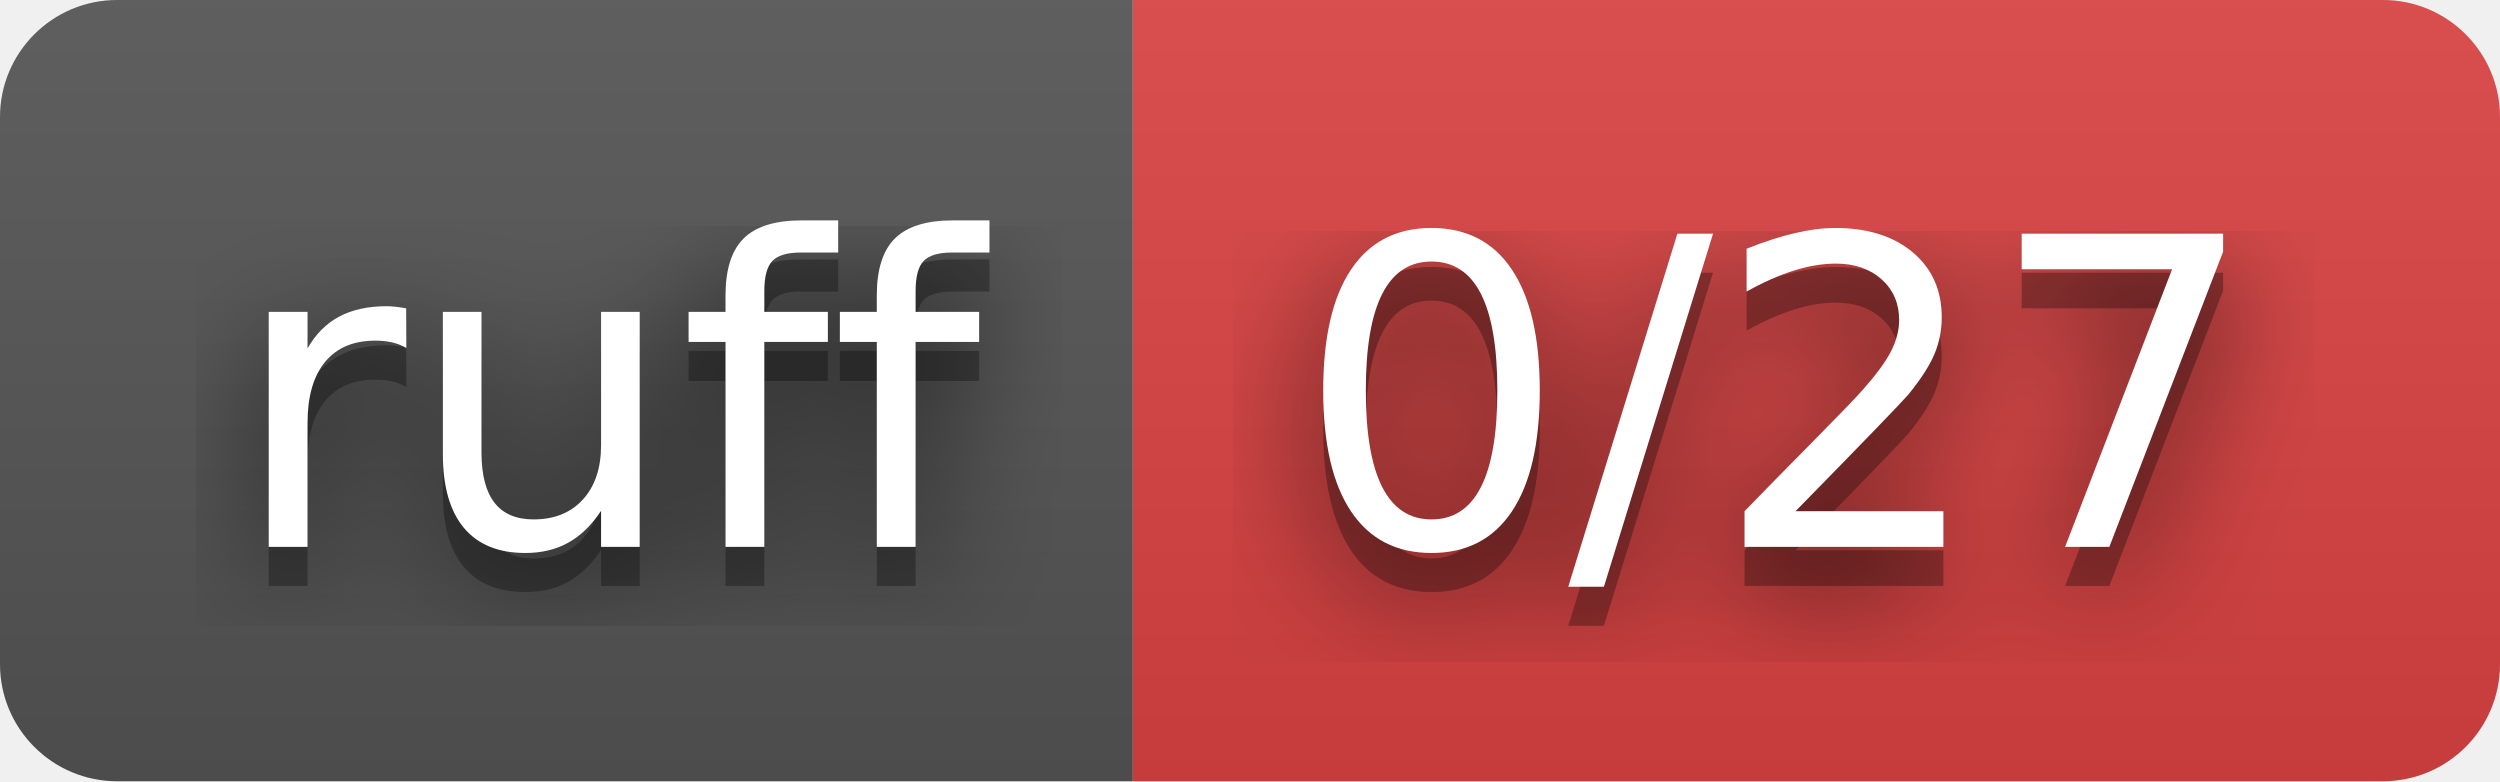
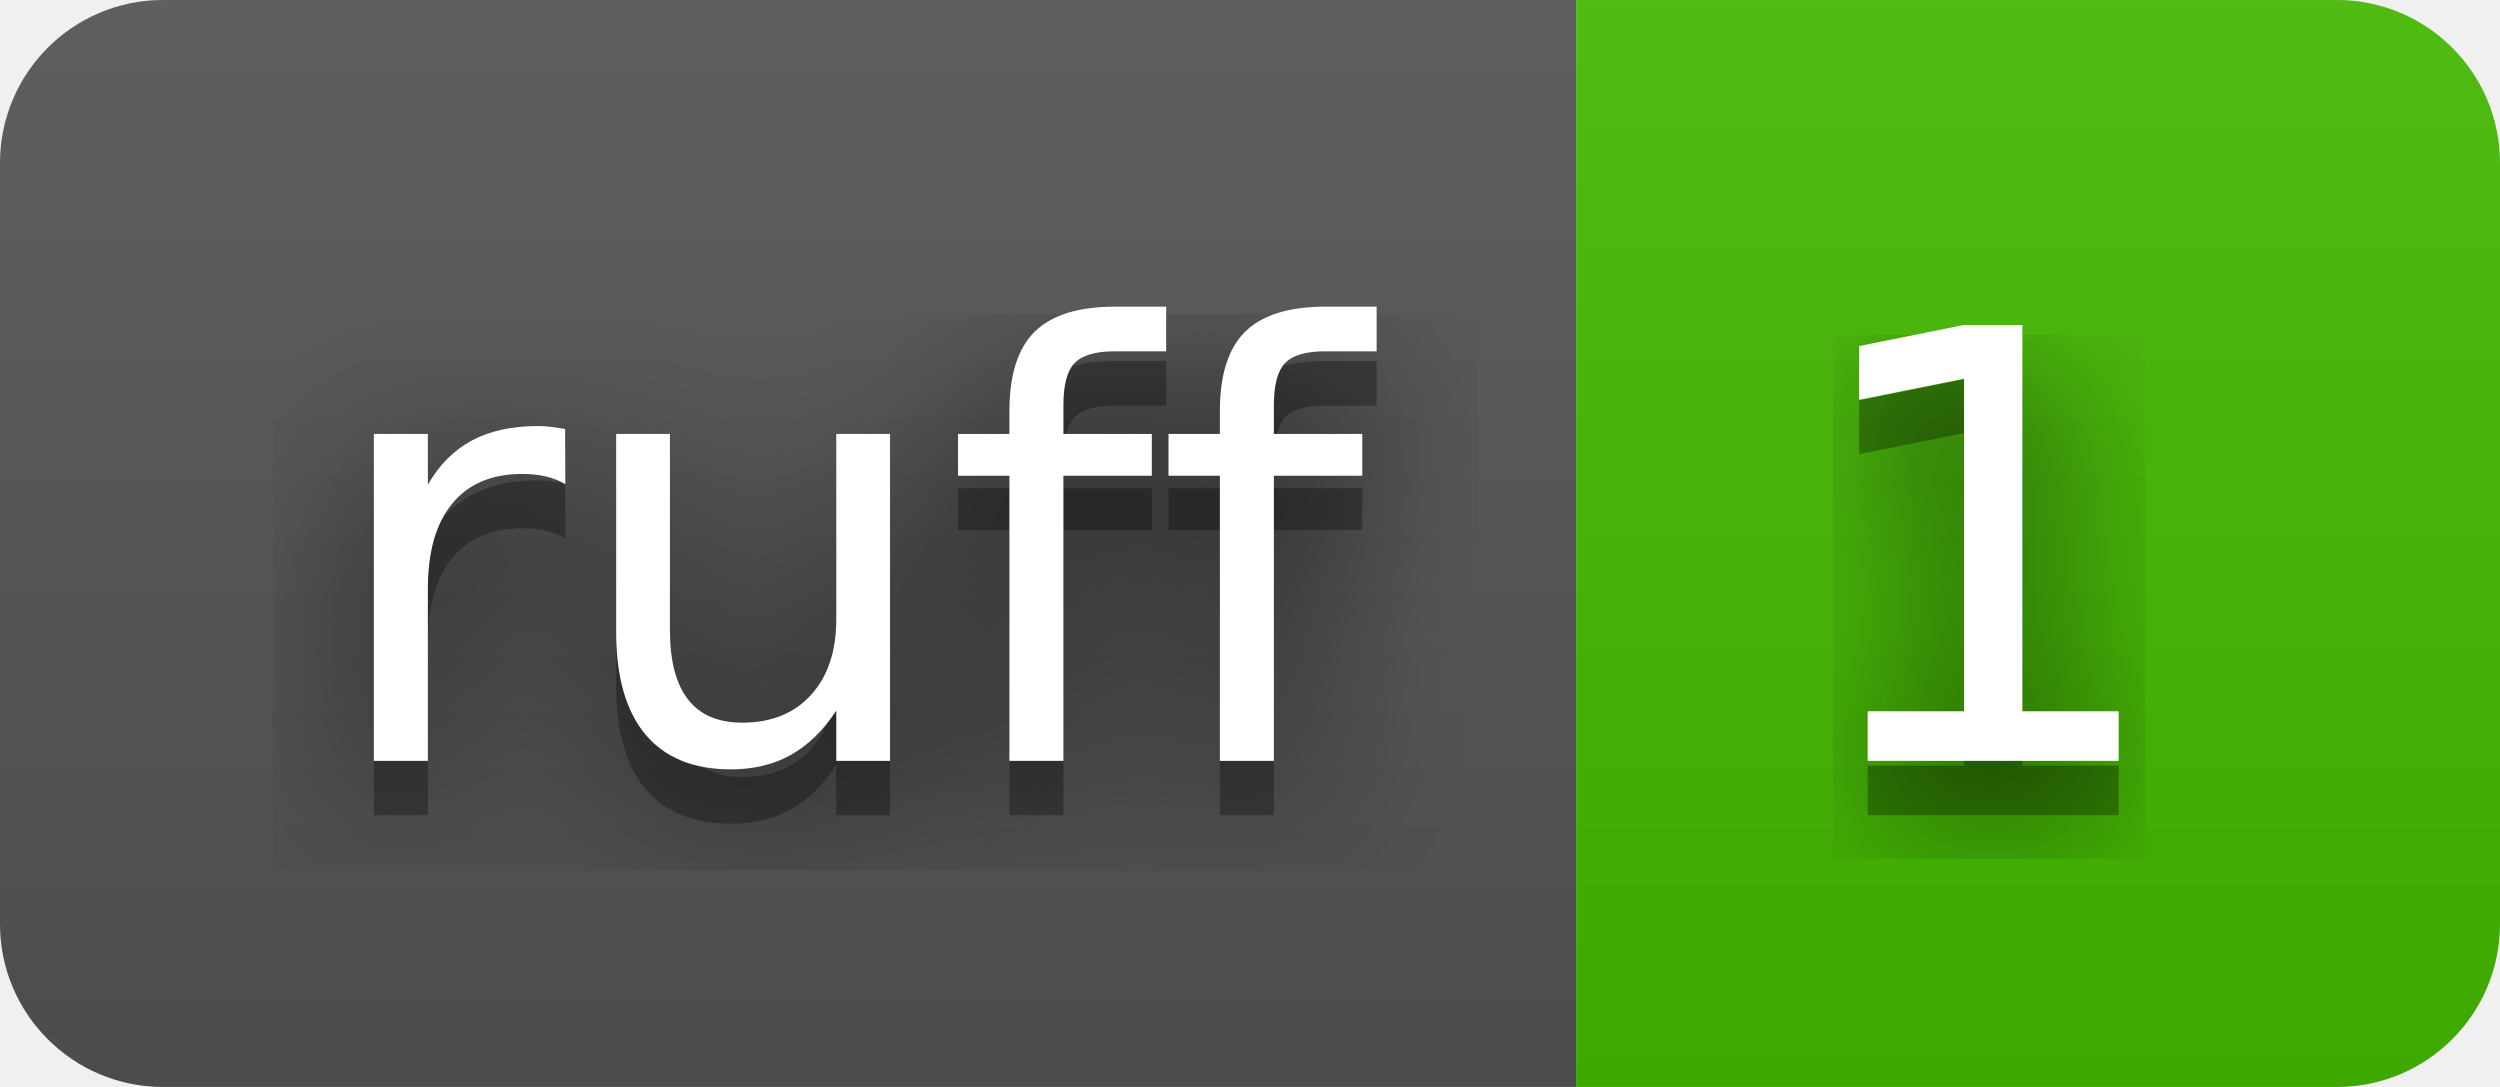
- <svg xmlns="http://www.w3.org/2000/svg" width="64" height="20" role="img" aria-label="ruff: 0/27">
+ <svg xmlns="http://www.w3.org/2000/svg" width="46" height="20" role="img" aria-label="ruff: 1">
  <filter id="blur">
    <feGaussianBlur stdDeviation="16" />
  </filter>
  <linearGradient id="s" x2="0" y2="100%">
    <stop offset="0" stop-color="#bbb" stop-opacity=".1" />
    <stop offset="1" stop-opacity=".1" />
  </linearGradient>
  <clipPath id="r">
-     <rect width="64" height="20" rx="3" />
+     <rect width="46" height="20" rx="3" />
  </clipPath>
  <g clip-path="url(#r)">
    <rect width="29" height="20" fill="#555" />
-     <rect x="29" width="35" height="20" fill="#dd4343" />
-     <rect width="64" height="20" fill="url(#s)" />
+     <rect x="29" width="17" height="20" fill="#4b0" />
+     <rect width="46" height="20" fill="url(#s)" />
  </g>
  <g fill="#fff" text-anchor="middle" font-family="Verdana,Geneva,DejaVu Sans,sans-serif" text-rendering="geometricPrecision" font-size="110">
    <g transform="scale(.1)">
      <g aria-hidden="true" fill="#010101">
        <text x="155" y="150" fill-opacity=".8" filter="url(#blur)" textLength="190">ruff</text>
        <text x="155" y="150" fill-opacity=".3" textLength="190">ruff</text>
      </g>
      <text x="155" y="140" textLength="190">ruff</text>
    </g>
    <g transform="scale(.1)">
      <g aria-hidden="true" fill="#010101">
-         <text x="455" y="150" fill-opacity=".8" filter="url(#blur)" textLength="250">0/27</text>
-         <text x="455" y="150" fill-opacity=".3" textLength="250">0/27</text>
+         <text x="365" y="150" fill-opacity=".8" filter="url(#blur)" textLength="70">1</text>
+         <text x="365" y="150" fill-opacity=".3" textLength="70">1</text>
      </g>
-       <text x="455" y="140" textLength="250">0/27</text>
+       <text x="365" y="140" textLength="70">1</text>
    </g>
  </g>
</svg>
